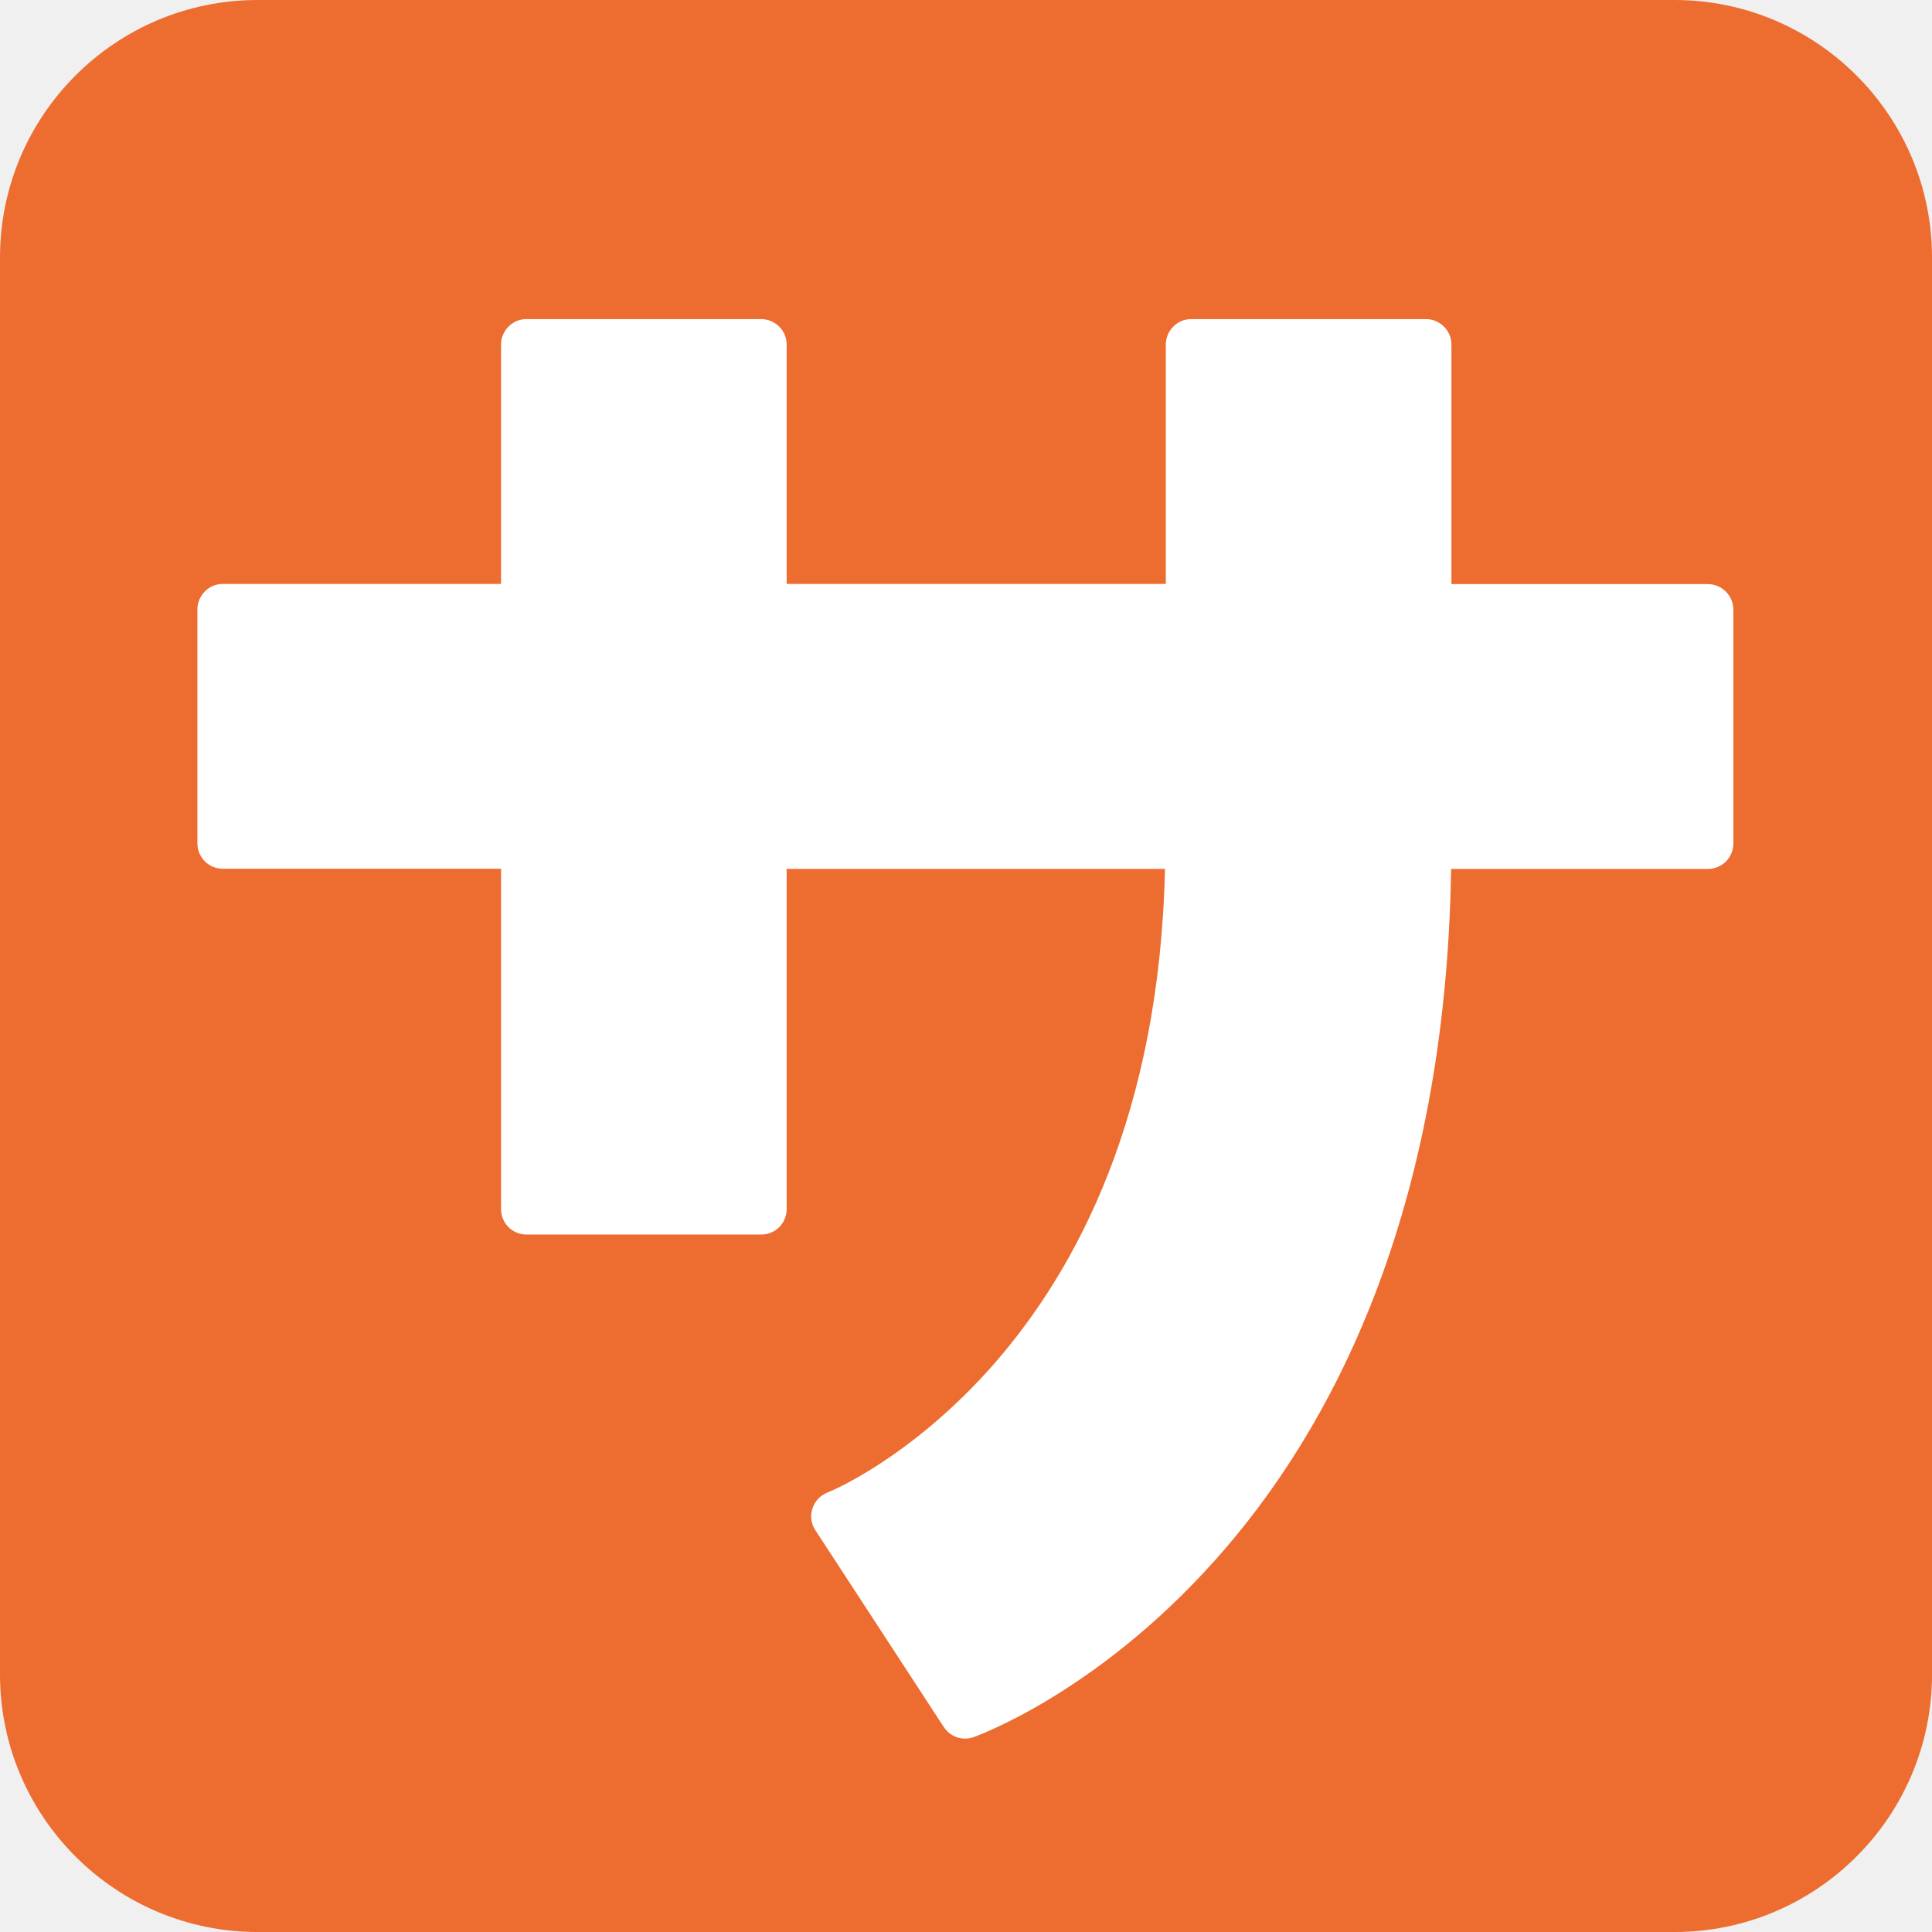
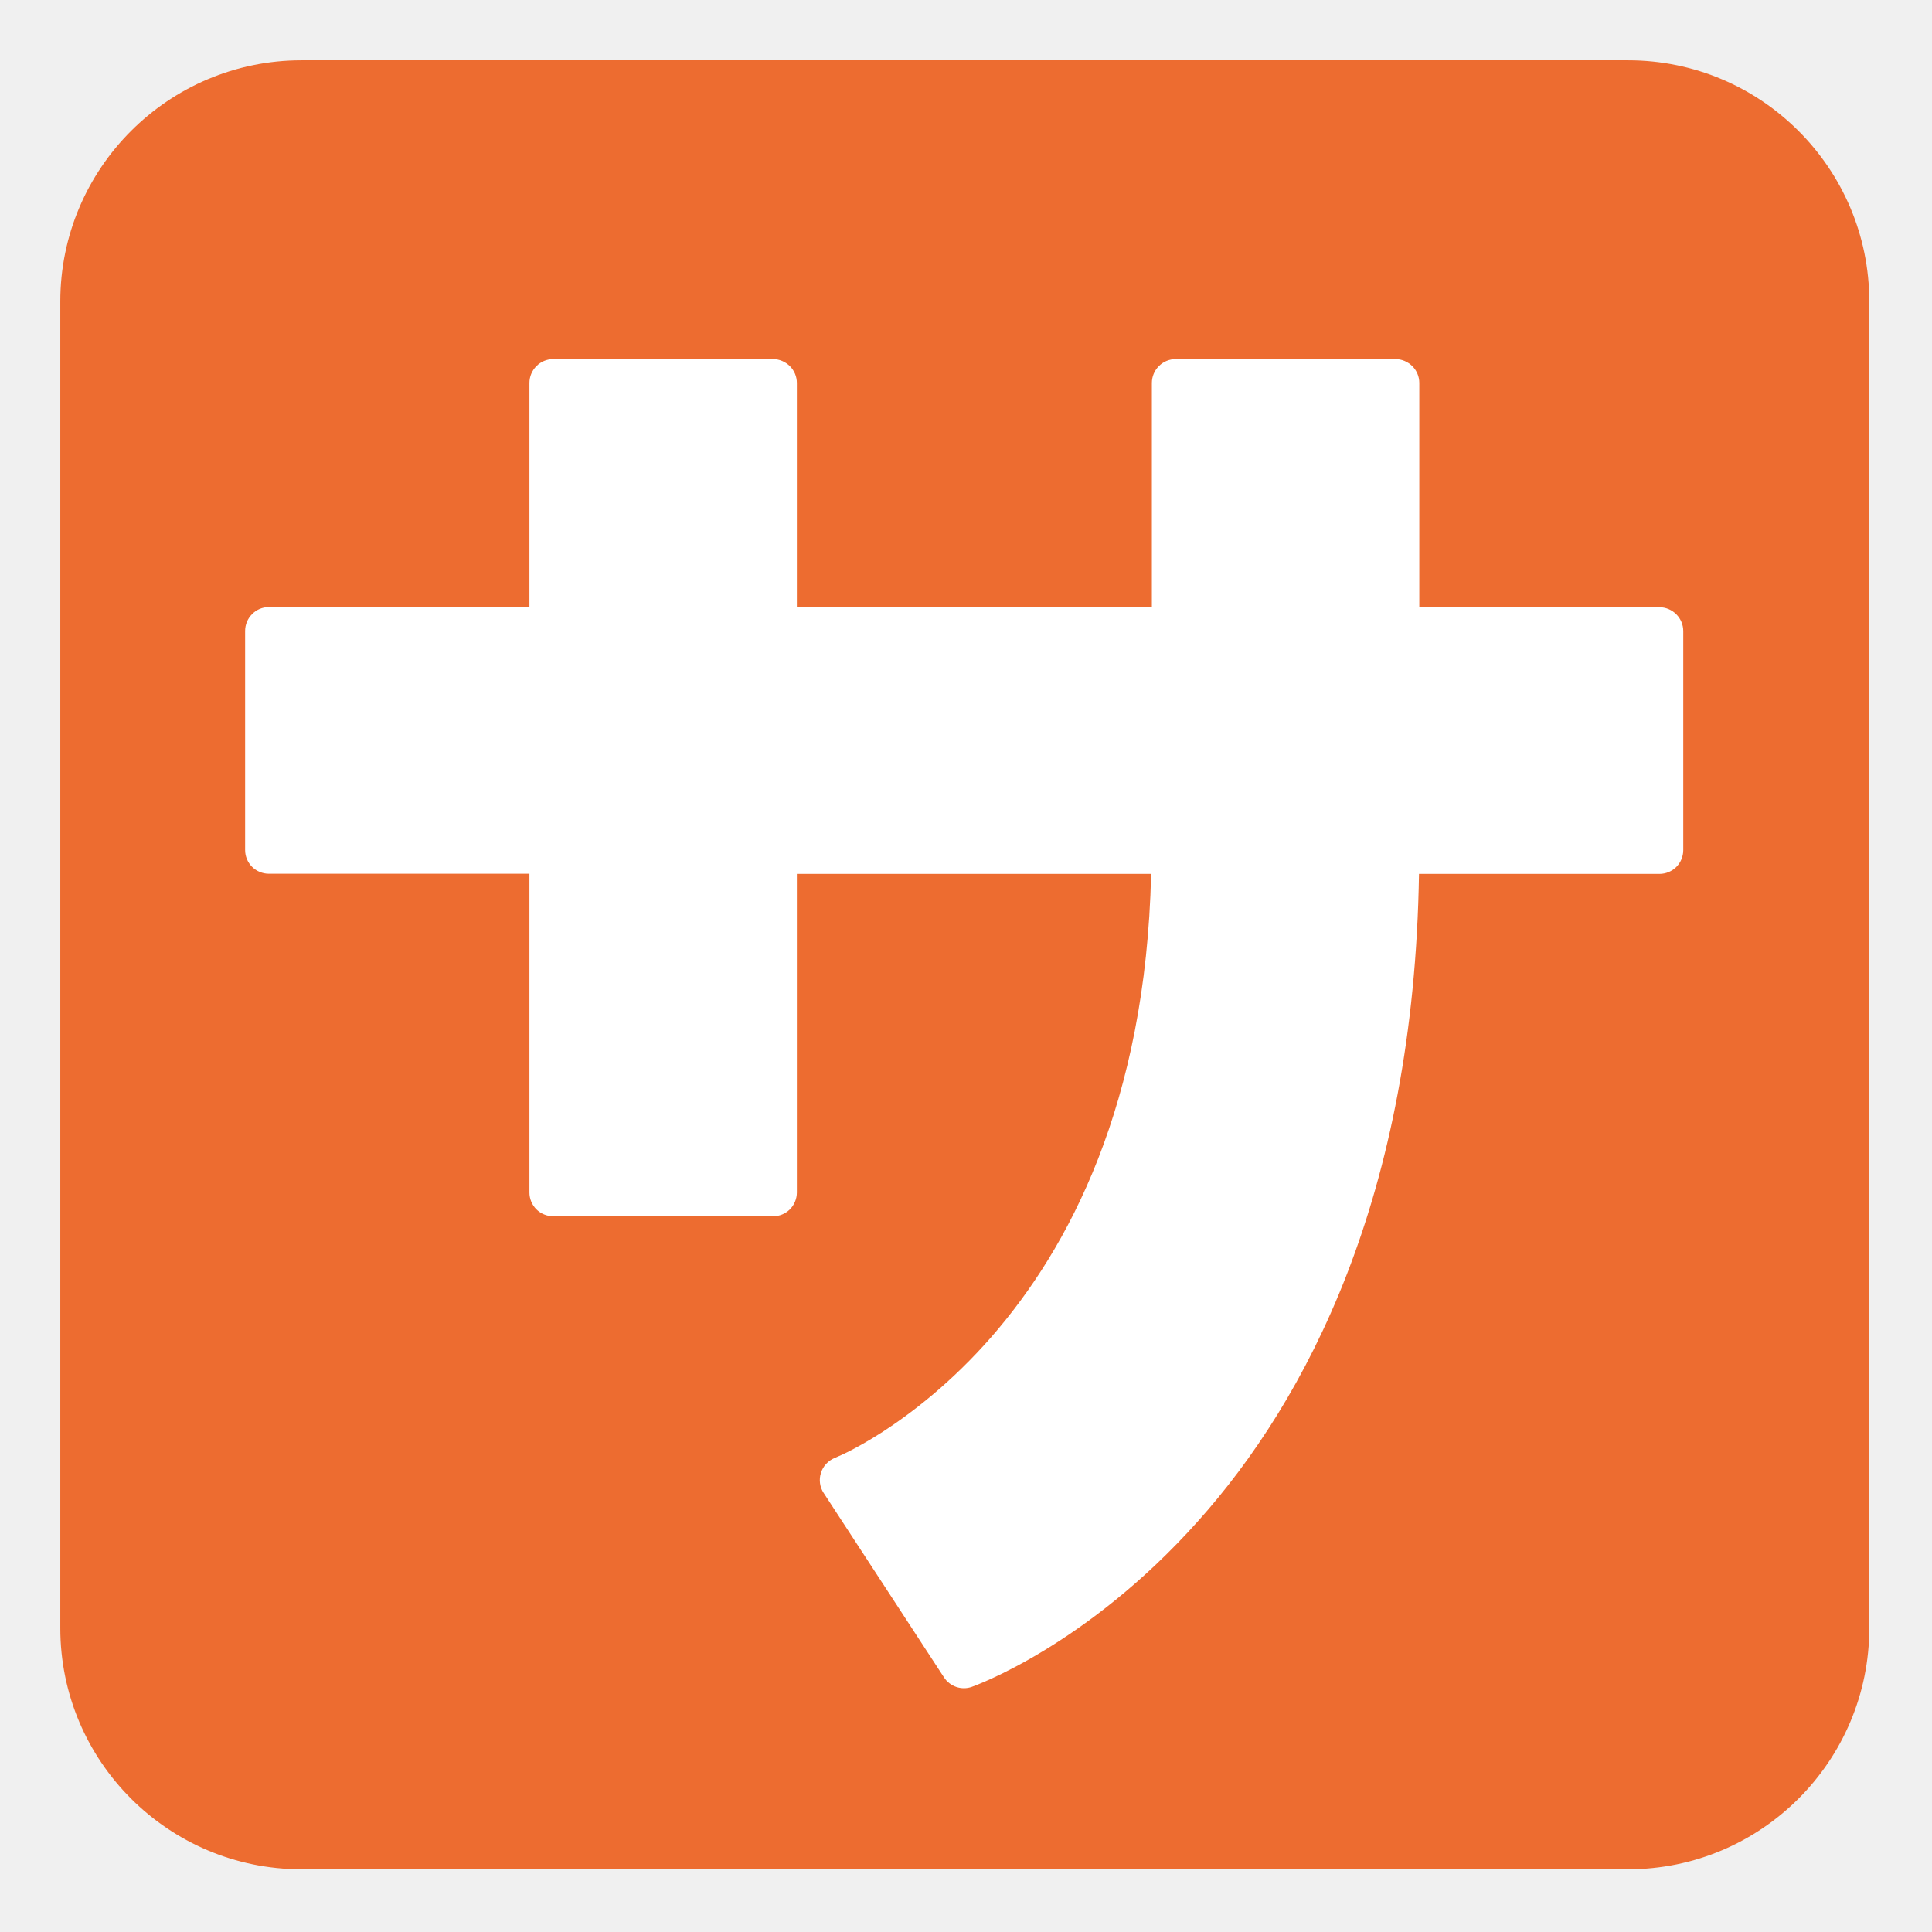
- <svg xmlns="http://www.w3.org/2000/svg" clip-rule="evenodd" fill-rule="evenodd" stroke-linejoin="round" stroke-miterlimit="2" version="1.1" viewBox="0 0 128 128" xml:space="preserve">
-   <g transform="matrix(.256 0 0 .256 -4.2665 -4.2666)">
-     <path d="m516.67 83.343c0-36.794-29.881-66.676-66.667-66.676h-366.67c-36.786 0-66.667 29.882-66.667 66.676v366.65c0 36.794 29.881 66.677 66.667 66.677h366.67c36.786 0 66.667-29.883 66.667-66.677z" fill="#ed6c30" />
-     <path d="m458.67 167.83h-66.375v-62c0-1.75-0.709-3.416-1.917-4.625-1.208-1.208-2.917-1.958-4.625-1.958h-60.833c-1.709 0-3.417 0.708-4.625 1.958-1.209 1.209-1.917 2.875-1.917 4.625v61.959h-98.125v-61.959c0-1.75-0.708-3.416-1.917-4.625-1.208-1.208-2.916-1.958-4.625-1.958h-60.833c-1.708 0-3.417 0.708-4.625 1.958-1.208 1.209-1.917 2.875-1.917 4.625v61.959h-72.041c-1.75 0-3.417 0.708-4.625 1.958-1.209 1.208-1.917 2.875-1.917 4.625v60.583c0 1.75 0.708 3.417 1.917 4.625 1.208 1.209 2.916 1.917 4.625 1.917h72.041v88.125c0 1.708 0.709 3.417 1.917 4.625s2.917 1.917 4.625 1.917h60.833c1.75 0 3.417-0.709 4.625-1.917 1.209-1.208 1.917-2.917 1.917-4.625v-88.083h97.917c-1.459 63.708-22.875 103.58-44.125 127.96-11 12.583-21.959 21-30.125 26.292-4.084 2.625-7.459 4.458-9.792 5.625-1.167 0.583-2.042 0.958-2.625 1.208l-0.625 0.292-0.125 0.041c-1.833 0.75-3.25 2.25-3.833 4.125-0.625 1.875-0.334 3.959 0.75 5.584l33.25 50.958c1.666 2.542 4.833 3.625 7.666 2.625 0.667-0.25 31.542-11.167 62.417-45.667 30.125-33.583 59.833-89.875 61.208-179.04h66.5c1.709 0 3.417-0.709 4.625-1.917 1.209-1.208 1.917-2.917 1.917-4.625v-60.583c0-1.75-0.708-3.417-1.917-4.625-1.25-1.25-2.916-1.959-4.666-1.959z" fill="#fff" fill-rule="nonzero" />
+ <svg xmlns="http://www.w3.org/2000/svg" width="100%" height="100%" viewBox="0 0 534 534" version="1.1" xml:space="preserve" style="fill-rule:evenodd;clip-rule:evenodd;stroke-linejoin:round;stroke-miterlimit:2;">
+   <g id="g4">
+     <path id="path2" d="M516.667,83.343c-0,-36.794 -29.881,-66.676 -66.667,-66.676l-366.667,-0c-36.786,-0 -66.667,29.882 -66.667,66.676l0,366.647c0,36.794 29.881,66.677 66.667,66.677l366.667,-0c36.786,-0 66.667,-29.883 66.667,-66.677l-0,-366.647Z" style="fill:#ed6c30;" />
  </g>
+   <g id="g12" />
+   <path id="path3422" d="M458.667,167.833l-66.375,0l-0,-62c-0,-1.75 -0.709,-3.416 -1.917,-4.625c-1.208,-1.208 -2.917,-1.958 -4.625,-1.958l-60.833,0c-1.709,0 -3.417,0.708 -4.625,1.958c-1.209,1.209 -1.917,2.875 -1.917,4.625l0,61.959l-98.125,-0l-0,-61.959c-0,-1.75 -0.708,-3.416 -1.917,-4.625c-1.208,-1.208 -2.916,-1.958 -4.625,-1.958l-60.833,0c-1.708,0 -3.417,0.708 -4.625,1.958c-1.208,1.209 -1.917,2.875 -1.917,4.625l0,61.959l-72.041,-0c-1.75,-0 -3.417,0.708 -4.625,1.958c-1.209,1.208 -1.917,2.875 -1.917,4.625l-0,60.583c-0,1.75 0.708,3.417 1.917,4.625c1.208,1.209 2.916,1.917 4.625,1.917l72.041,0l0,88.125c0,1.708 0.709,3.417 1.917,4.625c1.208,1.208 2.917,1.917 4.625,1.917l60.833,-0c1.75,-0 3.417,-0.709 4.625,-1.917c1.209,-1.208 1.917,-2.917 1.917,-4.625l-0,-88.083l97.917,-0c-1.459,63.708 -22.875,103.583 -44.125,127.958c-11,12.583 -21.959,21 -30.125,26.292c-4.084,2.625 -7.459,4.458 -9.792,5.625c-1.167,0.583 -2.042,0.958 -2.625,1.208l-0.625,0.292l-0.125,0.041c-1.833,0.75 -3.25,2.25 -3.833,4.125c-0.625,1.875 -0.334,3.959 0.75,5.584l33.25,50.958c1.666,2.542 4.833,3.625 7.666,2.625c0.667,-0.25 31.542,-11.167 62.417,-45.667c30.125,-33.583 59.833,-89.875 61.208,-179.041l66.5,-0c1.709,-0 3.417,-0.709 4.625,-1.917c1.209,-1.208 1.917,-2.917 1.917,-4.625l0,-60.583c0,-1.75 -0.708,-3.417 -1.917,-4.625c-1.25,-1.25 -2.916,-1.959 -4.666,-1.959Z" style="fill:#fff;fill-rule:nonzero;" />
</svg>
